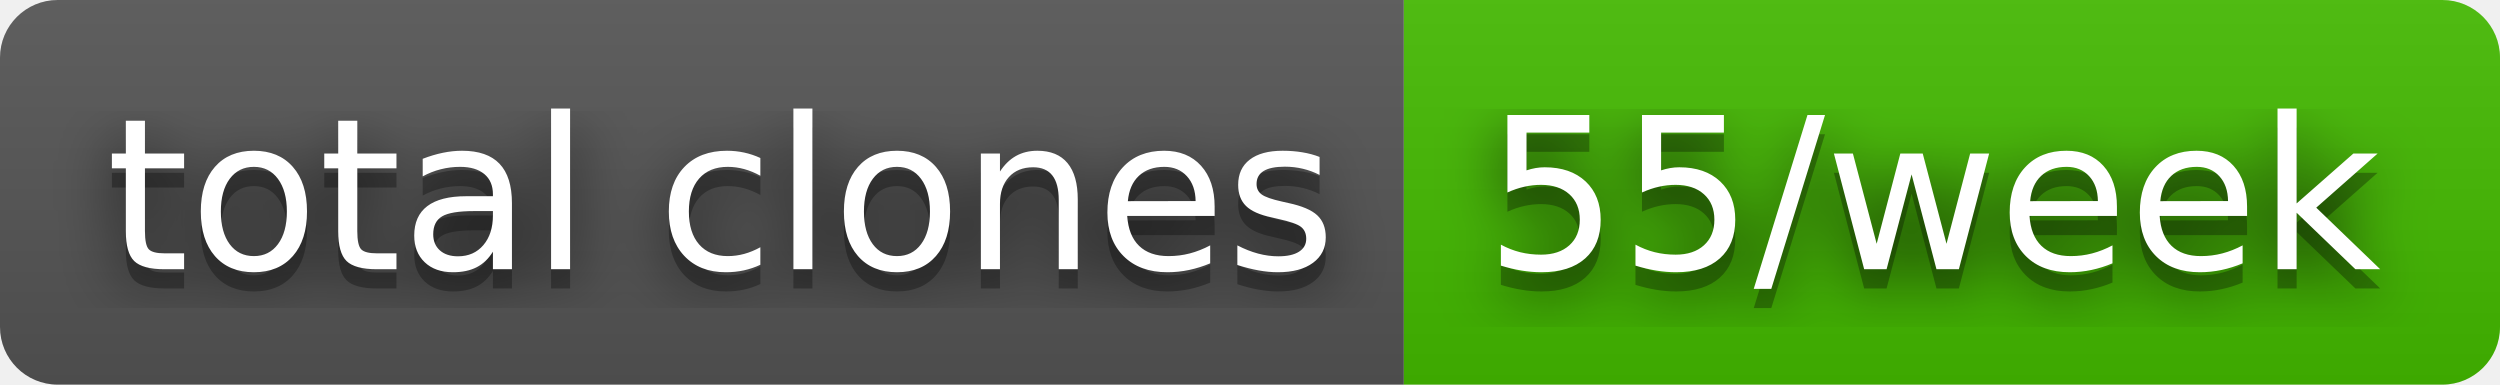
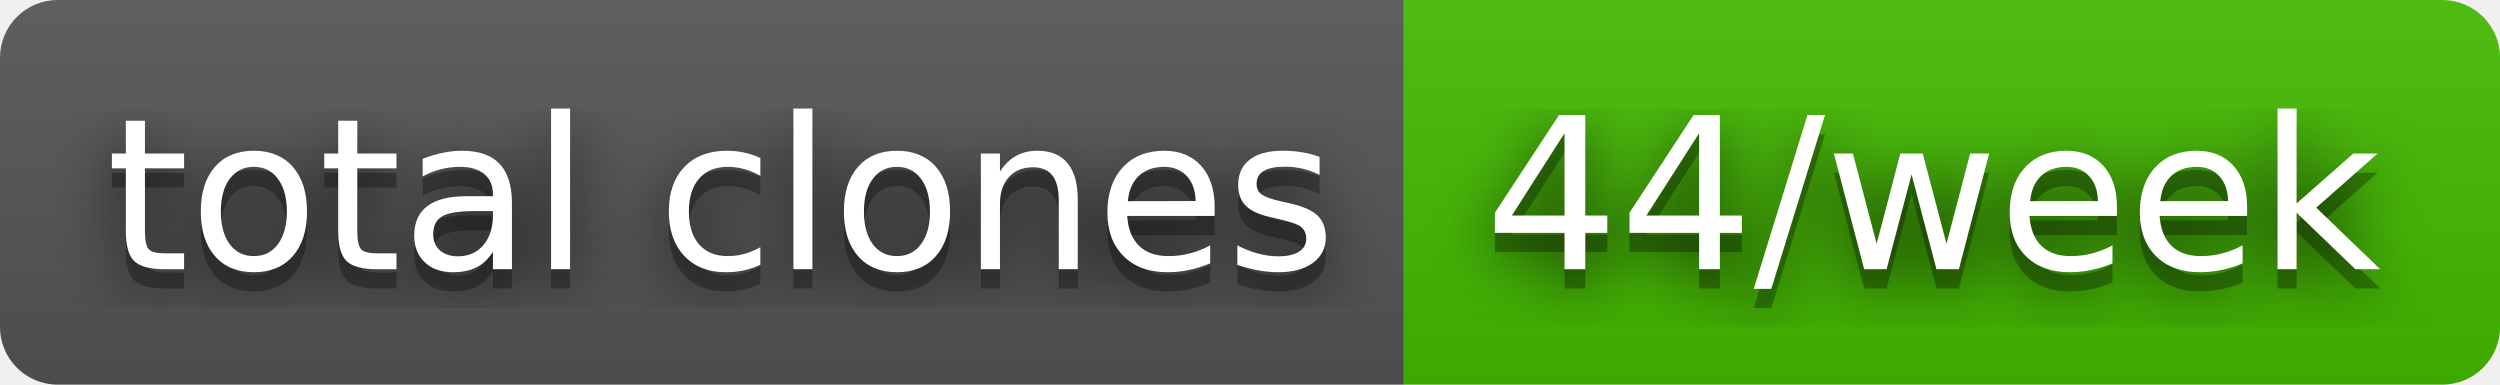
- <svg xmlns="http://www.w3.org/2000/svg" width="130" height="20" role="img" aria-label="total clones: 55/week">
+ <svg xmlns="http://www.w3.org/2000/svg" width="130" height="20" role="img" aria-label="total clones: 44/week">
  <filter id="blur">
    <feGaussianBlur stdDeviation="16" />
  </filter>
  <linearGradient id="s" x2="0" y2="100%">
    <stop offset="0" stop-color="#bbb" stop-opacity=".1" />
    <stop offset="1" stop-opacity=".1" />
  </linearGradient>
  <clipPath id="r">
    <rect width="130" height="20" rx="3" />
  </clipPath>
  <g clip-path="url(#r)">
    <rect width="73" height="20" fill="#555" />
    <rect x="73" width="57" height="20" fill="#4b0" />
    <rect width="130" height="20" fill="url(#s)" />
  </g>
  <g fill="#fff" text-anchor="middle" font-family="Verdana,Geneva,DejaVu Sans,sans-serif" text-rendering="geometricPrecision" font-size="110">
    <g transform="scale(.1)">
      <g aria-hidden="true" fill="#010101">
        <text x="375" y="150" fill-opacity=".8" filter="url(#blur)" textLength="630">total clones</text>
        <text x="375" y="150" fill-opacity=".3" textLength="630">total clones</text>
      </g>
      <text x="375" y="140" textLength="630">total clones</text>
    </g>
    <g transform="scale(.1)">
      <g aria-hidden="true" fill="#010101">
-         <text x="1005" y="150" fill-opacity=".8" filter="url(#blur)" textLength="470">55/week</text>
-         <text x="1005" y="150" fill-opacity=".3" textLength="470">55/week</text>
+         <text x="1005" y="150" fill-opacity=".8" filter="url(#blur)" textLength="470">44/week</text>
+         <text x="1005" y="150" fill-opacity=".3" textLength="470">44/week</text>
      </g>
-       <text x="1005" y="140" textLength="470">55/week</text>
+       <text x="1005" y="140" textLength="470">44/week</text>
    </g>
  </g>
</svg>
